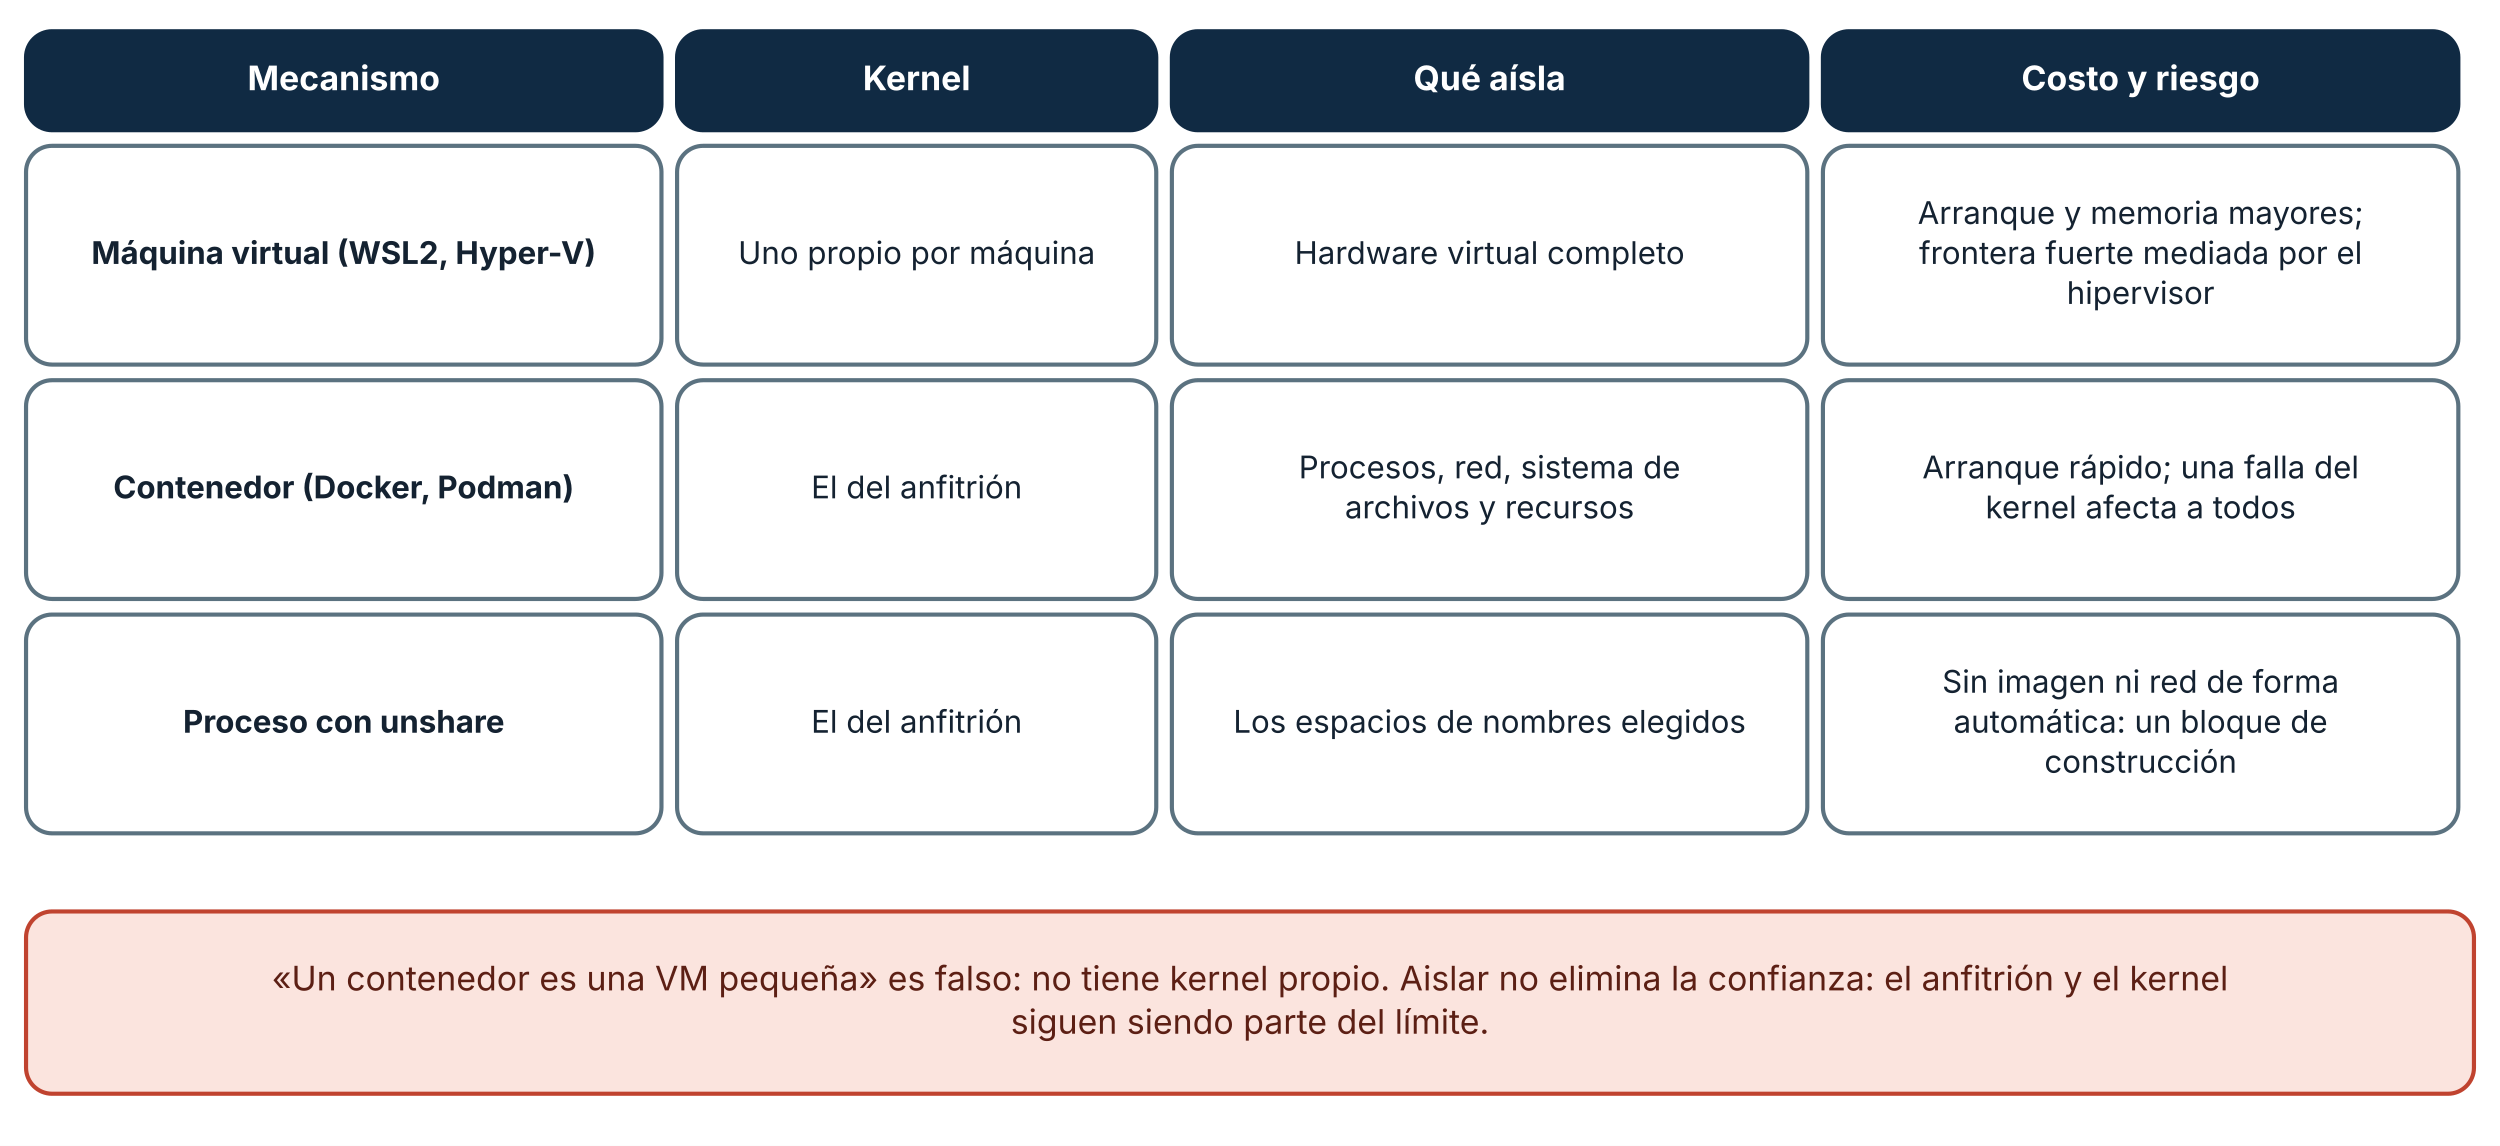
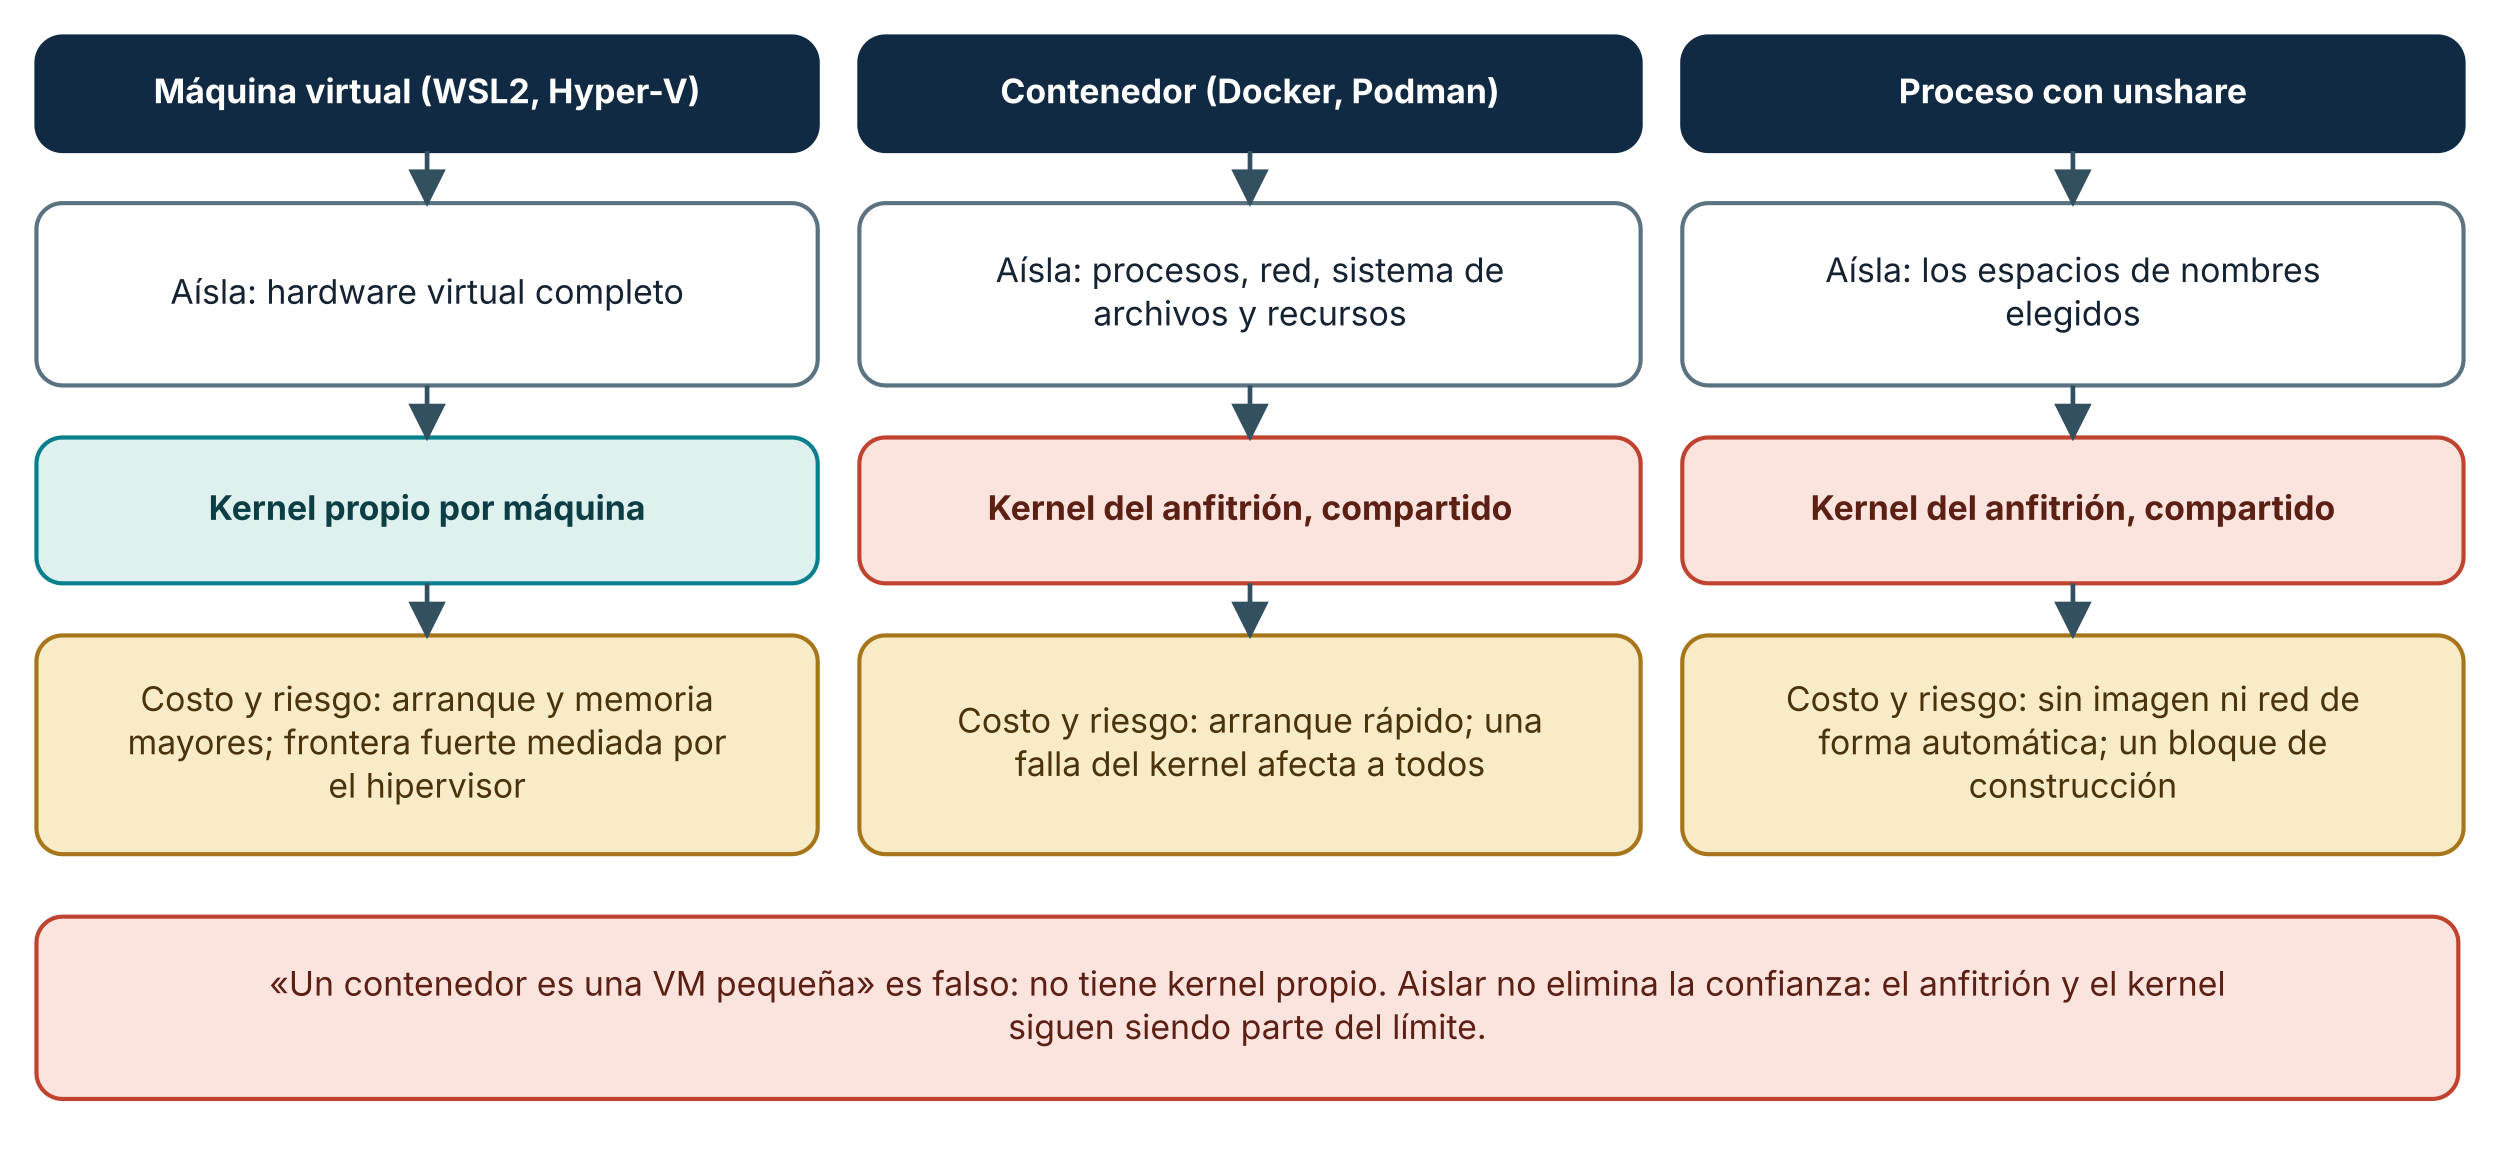
- <svg xmlns="http://www.w3.org/2000/svg" viewBox="0 0 960 440" width="960" height="440" role="img" aria-labelledby="t d" font-family="Inter, 'Segoe UI', system-ui, -apple-system, sans-serif">
+ <svg xmlns="http://www.w3.org/2000/svg" viewBox="0 0 960 450" width="960" height="450" role="img" aria-labelledby="t d" font-family="Inter, 'Segoe UI', system-ui, -apple-system, sans-serif">
  <defs>
    <marker id="arrow" viewBox="0 0 10 10" refX="9" refY="5" markerWidth="8" markerHeight="8" orient="auto-start-reverse">
      <path d="M0,0 L10,5 L0,10 z" fill="#32505f" />
    </marker>
    <marker id="arrow-coral" viewBox="0 0 10 10" refX="9" refY="5" markerWidth="8" markerHeight="8" orient="auto-start-reverse">
      <path d="M0,0 L10,5 L0,10 z" fill="#c0432f" />
    </marker>
  </defs>
-   <rect width="960" height="440" fill="#ffffff" />
-   <rect x="10" y="12" width="244" height="38" rx="10" fill="#102a43" stroke="#102a43" stroke-width="1.6" />
-   <text x="132" y="34.64" font-size="13" text-anchor="middle" font-weight="700" fill="#ffffff">
-     <tspan x="132" dy="0">Mecanismo</tspan>
+   <rect width="960" height="450" fill="#ffffff" />
+   <rect x="14" y="14" width="300" height="44" rx="10" fill="#102a43" stroke="#102a43" stroke-width="1.6" />
+   <text x="164" y="39.64" font-size="13" text-anchor="middle" font-weight="700" fill="#ffffff">
+     <tspan x="164" dy="0">Máquina virtual (WSL2, Hyper-V)</tspan>
  </text>
-   <rect x="260" y="12" width="184" height="38" rx="10" fill="#102a43" stroke="#102a43" stroke-width="1.6" />
-   <text x="352" y="34.64" font-size="13" text-anchor="middle" font-weight="700" fill="#ffffff">
-     <tspan x="352" dy="0">Kernel</tspan>
+   <rect x="14" y="78" width="300" height="70" rx="10" fill="#ffffff" stroke="#5b7280" stroke-width="1.6" />
+   <text x="164" y="116.64" font-size="13" text-anchor="middle" font-weight="400" fill="#142231">
+     <tspan x="164" dy="0">Aísla: hardware virtual completo</tspan>
  </text>
-   <rect x="450" y="12" width="244" height="38" rx="10" fill="#102a43" stroke="#102a43" stroke-width="1.6" />
-   <text x="572" y="34.64" font-size="13" text-anchor="middle" font-weight="700" fill="#ffffff">
-     <tspan x="572" dy="0">Qué aísla</tspan>
+   <rect x="14" y="168" width="300" height="56" rx="10" fill="#dff1ee" stroke="#087f8c" stroke-width="1.6" />
+   <text x="164" y="199.64" font-size="13" text-anchor="middle" font-weight="700" fill="#0b3f45">
+     <tspan x="164" dy="0">Kernel propio por máquina</tspan>
  </text>
-   <rect x="700" y="12" width="244" height="38" rx="10" fill="#102a43" stroke="#102a43" stroke-width="1.6" />
-   <text x="822" y="34.64" font-size="13" text-anchor="middle" font-weight="700" fill="#ffffff">
-     <tspan x="822" dy="0">Costo y riesgo</tspan>
+   <rect x="14" y="244" width="300" height="84" rx="10" fill="#f7ebc8" stroke="#a8761a" stroke-width="1.6" />
+   <text x="164" y="273" font-size="13" text-anchor="middle" font-weight="400" fill="#4a3209">
+     <tspan x="164" dy="0">Costo y riesgo: arranque y memoria</tspan>
  </text>
-   <rect x="10" y="56" width="244" height="84" rx="10" fill="#ffffff" stroke="#5b7280" stroke-width="1.6" />
-   <text x="132" y="101.36" font-size="12" text-anchor="middle" font-weight="700" fill="#142231">
-     <tspan x="132" dy="0">Máquina virtual (WSL2, Hyper-V)</tspan>
+   <text x="164" y="289.64" font-size="13" text-anchor="middle" font-weight="400" fill="#4a3209">
+     <tspan x="164" dy="0">mayores; frontera fuerte mediada por</tspan>
  </text>
-   <rect x="260" y="56" width="184" height="84" rx="10" fill="#ffffff" stroke="#5b7280" stroke-width="1.6" />
-   <text x="352" y="101.36" font-size="12" text-anchor="middle" font-weight="400" fill="#142231">
-     <tspan x="352" dy="0">Uno propio por máquina</tspan>
+   <text x="164" y="306.28" font-size="13" text-anchor="middle" font-weight="400" fill="#4a3209">
+     <tspan x="164" dy="0">el hipervisor</tspan>
  </text>
-   <rect x="450" y="56" width="244" height="84" rx="10" fill="#ffffff" stroke="#5b7280" stroke-width="1.6" />
-   <text x="572" y="101.36" font-size="12" text-anchor="middle" font-weight="400" fill="#142231">
-     <tspan x="572" dy="0">Hardware virtual completo</tspan>
+   <polyline points="164,58 164,78" fill="none" stroke="#32505f" stroke-width="1.8" marker-end="url(#arrow)" />
+   <polyline points="164,148 164,168" fill="none" stroke="#32505f" stroke-width="1.8" marker-end="url(#arrow)" />
+   <polyline points="164,224 164,244" fill="none" stroke="#32505f" stroke-width="1.8" marker-end="url(#arrow)" />
+   <rect x="330" y="14" width="300" height="44" rx="10" fill="#102a43" stroke="#102a43" stroke-width="1.6" />
+   <text x="480" y="39.64" font-size="13" text-anchor="middle" font-weight="700" fill="#ffffff">
+     <tspan x="480" dy="0">Contenedor (Docker, Podman)</tspan>
  </text>
-   <rect x="700" y="56" width="244" height="84" rx="10" fill="#ffffff" stroke="#5b7280" stroke-width="1.6" />
-   <text x="822" y="86" font-size="12" text-anchor="middle" font-weight="400" fill="#142231">
-     <tspan x="822" dy="0">Arranque y memoria mayores;</tspan>
+   <rect x="330" y="78" width="300" height="70" rx="10" fill="#ffffff" stroke="#5b7280" stroke-width="1.6" />
+   <text x="480" y="108.32" font-size="13" text-anchor="middle" font-weight="400" fill="#142231">
+     <tspan x="480" dy="0">Aísla: procesos, red, sistema de</tspan>
  </text>
-   <text x="822" y="101.36" font-size="12" text-anchor="middle" font-weight="400" fill="#142231">
-     <tspan x="822" dy="0">frontera fuerte mediada por el</tspan>
+   <text x="480" y="124.96" font-size="13" text-anchor="middle" font-weight="400" fill="#142231">
+     <tspan x="480" dy="0">archivos y recursos</tspan>
  </text>
-   <text x="822" y="116.72" font-size="12" text-anchor="middle" font-weight="400" fill="#142231">
-     <tspan x="822" dy="0">hipervisor</tspan>
+   <rect x="330" y="168" width="300" height="56" rx="10" fill="#fbe4de" stroke="#c0432f" stroke-width="1.6" />
+   <text x="480" y="199.64" font-size="13" text-anchor="middle" font-weight="700" fill="#5c1f14">
+     <tspan x="480" dy="0">Kernel del anfitrión, compartido</tspan>
  </text>
-   <rect x="10" y="146" width="244" height="84" rx="10" fill="#ffffff" stroke="#5b7280" stroke-width="1.6" />
-   <text x="132" y="191.36" font-size="12" text-anchor="middle" font-weight="700" fill="#142231">
-     <tspan x="132" dy="0">Contenedor (Docker, Podman)</tspan>
+   <rect x="330" y="244" width="300" height="84" rx="10" fill="#f7ebc8" stroke="#a8761a" stroke-width="1.6" />
+   <text x="480" y="281.32" font-size="13" text-anchor="middle" font-weight="400" fill="#4a3209">
+     <tspan x="480" dy="0">Costo y riesgo: arranque rápido; una</tspan>
  </text>
-   <rect x="260" y="146" width="184" height="84" rx="10" fill="#ffffff" stroke="#5b7280" stroke-width="1.6" />
-   <text x="352" y="191.36" font-size="12" text-anchor="middle" font-weight="400" fill="#142231">
-     <tspan x="352" dy="0">El del anfitrión</tspan>
+   <text x="480" y="297.96" font-size="13" text-anchor="middle" font-weight="400" fill="#4a3209">
+     <tspan x="480" dy="0">falla del kernel afecta a todos</tspan>
  </text>
-   <rect x="450" y="146" width="244" height="84" rx="10" fill="#ffffff" stroke="#5b7280" stroke-width="1.6" />
-   <text x="572" y="183.68" font-size="12" text-anchor="middle" font-weight="400" fill="#142231">
-     <tspan x="572" dy="0">Procesos, red, sistema de</tspan>
+   <polyline points="480,58 480,78" fill="none" stroke="#32505f" stroke-width="1.8" marker-end="url(#arrow)" />
+   <polyline points="480,148 480,168" fill="none" stroke="#32505f" stroke-width="1.8" marker-end="url(#arrow)" />
+   <polyline points="480,224 480,244" fill="none" stroke="#32505f" stroke-width="1.8" marker-end="url(#arrow)" />
+   <rect x="646" y="14" width="300" height="44" rx="10" fill="#102a43" stroke="#102a43" stroke-width="1.6" />
+   <text x="796" y="39.64" font-size="13" text-anchor="middle" font-weight="700" fill="#ffffff">
+     <tspan x="796" dy="0">Proceso con unshare</tspan>
  </text>
-   <text x="572" y="199.04" font-size="12" text-anchor="middle" font-weight="400" fill="#142231">
-     <tspan x="572" dy="0">archivos y recursos</tspan>
+   <rect x="646" y="78" width="300" height="70" rx="10" fill="#ffffff" stroke="#5b7280" stroke-width="1.6" />
+   <text x="796" y="108.32" font-size="13" text-anchor="middle" font-weight="400" fill="#142231">
+     <tspan x="796" dy="0">Aísla: los espacios de nombres</tspan>
  </text>
-   <rect x="700" y="146" width="244" height="84" rx="10" fill="#ffffff" stroke="#5b7280" stroke-width="1.6" />
-   <text x="822" y="183.68" font-size="12" text-anchor="middle" font-weight="400" fill="#142231">
-     <tspan x="822" dy="0">Arranque rápido; una falla del</tspan>
+   <text x="796" y="124.96" font-size="13" text-anchor="middle" font-weight="400" fill="#142231">
+     <tspan x="796" dy="0">elegidos</tspan>
  </text>
-   <text x="822" y="199.04" font-size="12" text-anchor="middle" font-weight="400" fill="#142231">
-     <tspan x="822" dy="0">kernel afecta a todos</tspan>
+   <rect x="646" y="168" width="300" height="56" rx="10" fill="#fbe4de" stroke="#c0432f" stroke-width="1.6" />
+   <text x="796" y="199.64" font-size="13" text-anchor="middle" font-weight="700" fill="#5c1f14">
+     <tspan x="796" dy="0">Kernel del anfitrión, compartido</tspan>
  </text>
-   <rect x="10" y="236" width="244" height="84" rx="10" fill="#ffffff" stroke="#5b7280" stroke-width="1.6" />
-   <text x="132" y="281.36" font-size="12" text-anchor="middle" font-weight="700" fill="#142231">
-     <tspan x="132" dy="0">Proceso con unshare</tspan>
+   <rect x="646" y="244" width="300" height="84" rx="10" fill="#f7ebc8" stroke="#a8761a" stroke-width="1.6" />
+   <text x="796" y="273" font-size="13" text-anchor="middle" font-weight="400" fill="#4a3209">
+     <tspan x="796" dy="0">Costo y riesgo: sin imagen ni red de</tspan>
  </text>
-   <rect x="260" y="236" width="184" height="84" rx="10" fill="#ffffff" stroke="#5b7280" stroke-width="1.6" />
-   <text x="352" y="281.36" font-size="12" text-anchor="middle" font-weight="400" fill="#142231">
-     <tspan x="352" dy="0">El del anfitrión</tspan>
+   <text x="796" y="289.64" font-size="13" text-anchor="middle" font-weight="400" fill="#4a3209">
+     <tspan x="796" dy="0">forma automática; un bloque de</tspan>
  </text>
-   <rect x="450" y="236" width="244" height="84" rx="10" fill="#ffffff" stroke="#5b7280" stroke-width="1.6" />
-   <text x="572" y="281.36" font-size="12" text-anchor="middle" font-weight="400" fill="#142231">
-     <tspan x="572" dy="0">Los espacios de nombres elegidos</tspan>
+   <text x="796" y="306.28" font-size="13" text-anchor="middle" font-weight="400" fill="#4a3209">
+     <tspan x="796" dy="0">construcción</tspan>
  </text>
-   <rect x="700" y="236" width="244" height="84" rx="10" fill="#ffffff" stroke="#5b7280" stroke-width="1.6" />
-   <text x="822" y="266" font-size="12" text-anchor="middle" font-weight="400" fill="#142231">
-     <tspan x="822" dy="0">Sin imagen ni red de forma</tspan>
+   <polyline points="796,58 796,78" fill="none" stroke="#32505f" stroke-width="1.8" marker-end="url(#arrow)" />
+   <polyline points="796,148 796,168" fill="none" stroke="#32505f" stroke-width="1.8" marker-end="url(#arrow)" />
+   <polyline points="796,224 796,244" fill="none" stroke="#32505f" stroke-width="1.8" marker-end="url(#arrow)" />
+   <rect x="14" y="352" width="930" height="70" rx="10" fill="#fbe4de" stroke="#c0432f" stroke-width="1.6" />
+   <text x="479" y="382.32" font-size="13" text-anchor="middle" font-weight="400" fill="#5c1f14">
+     <tspan x="479" dy="0">«Un contenedor es una VM pequeña» es falso: no tiene kernel propio. Aislar no elimina la confianza: el anfitrión y el kernel</tspan>
  </text>
-   <text x="822" y="281.36" font-size="12" text-anchor="middle" font-weight="400" fill="#142231">
-     <tspan x="822" dy="0">automática: un bloque de</tspan>
-   </text>
-   <text x="822" y="296.72" font-size="12" text-anchor="middle" font-weight="400" fill="#142231">
-     <tspan x="822" dy="0">construcción</tspan>
-   </text>
-   <rect x="10" y="350" width="940" height="70" rx="10" fill="#fbe4de" stroke="#c0432f" stroke-width="1.6" />
-   <text x="480" y="380.32" font-size="13" text-anchor="middle" font-weight="400" fill="#5c1f14">
-     <tspan x="480" dy="0">«Un contenedor es una VM pequeña» es falso: no tiene kernel propio. Aislar no elimina la confianza: el anfitrión y el kernel</tspan>
-   </text>
-   <text x="480" y="396.96" font-size="13" text-anchor="middle" font-weight="400" fill="#5c1f14">
-     <tspan x="480" dy="0">siguen siendo parte del límite.</tspan>
+   <text x="479" y="398.96" font-size="13" text-anchor="middle" font-weight="400" fill="#5c1f14">
+     <tspan x="479" dy="0">siguen siendo parte del límite.</tspan>
  </text>
</svg>
